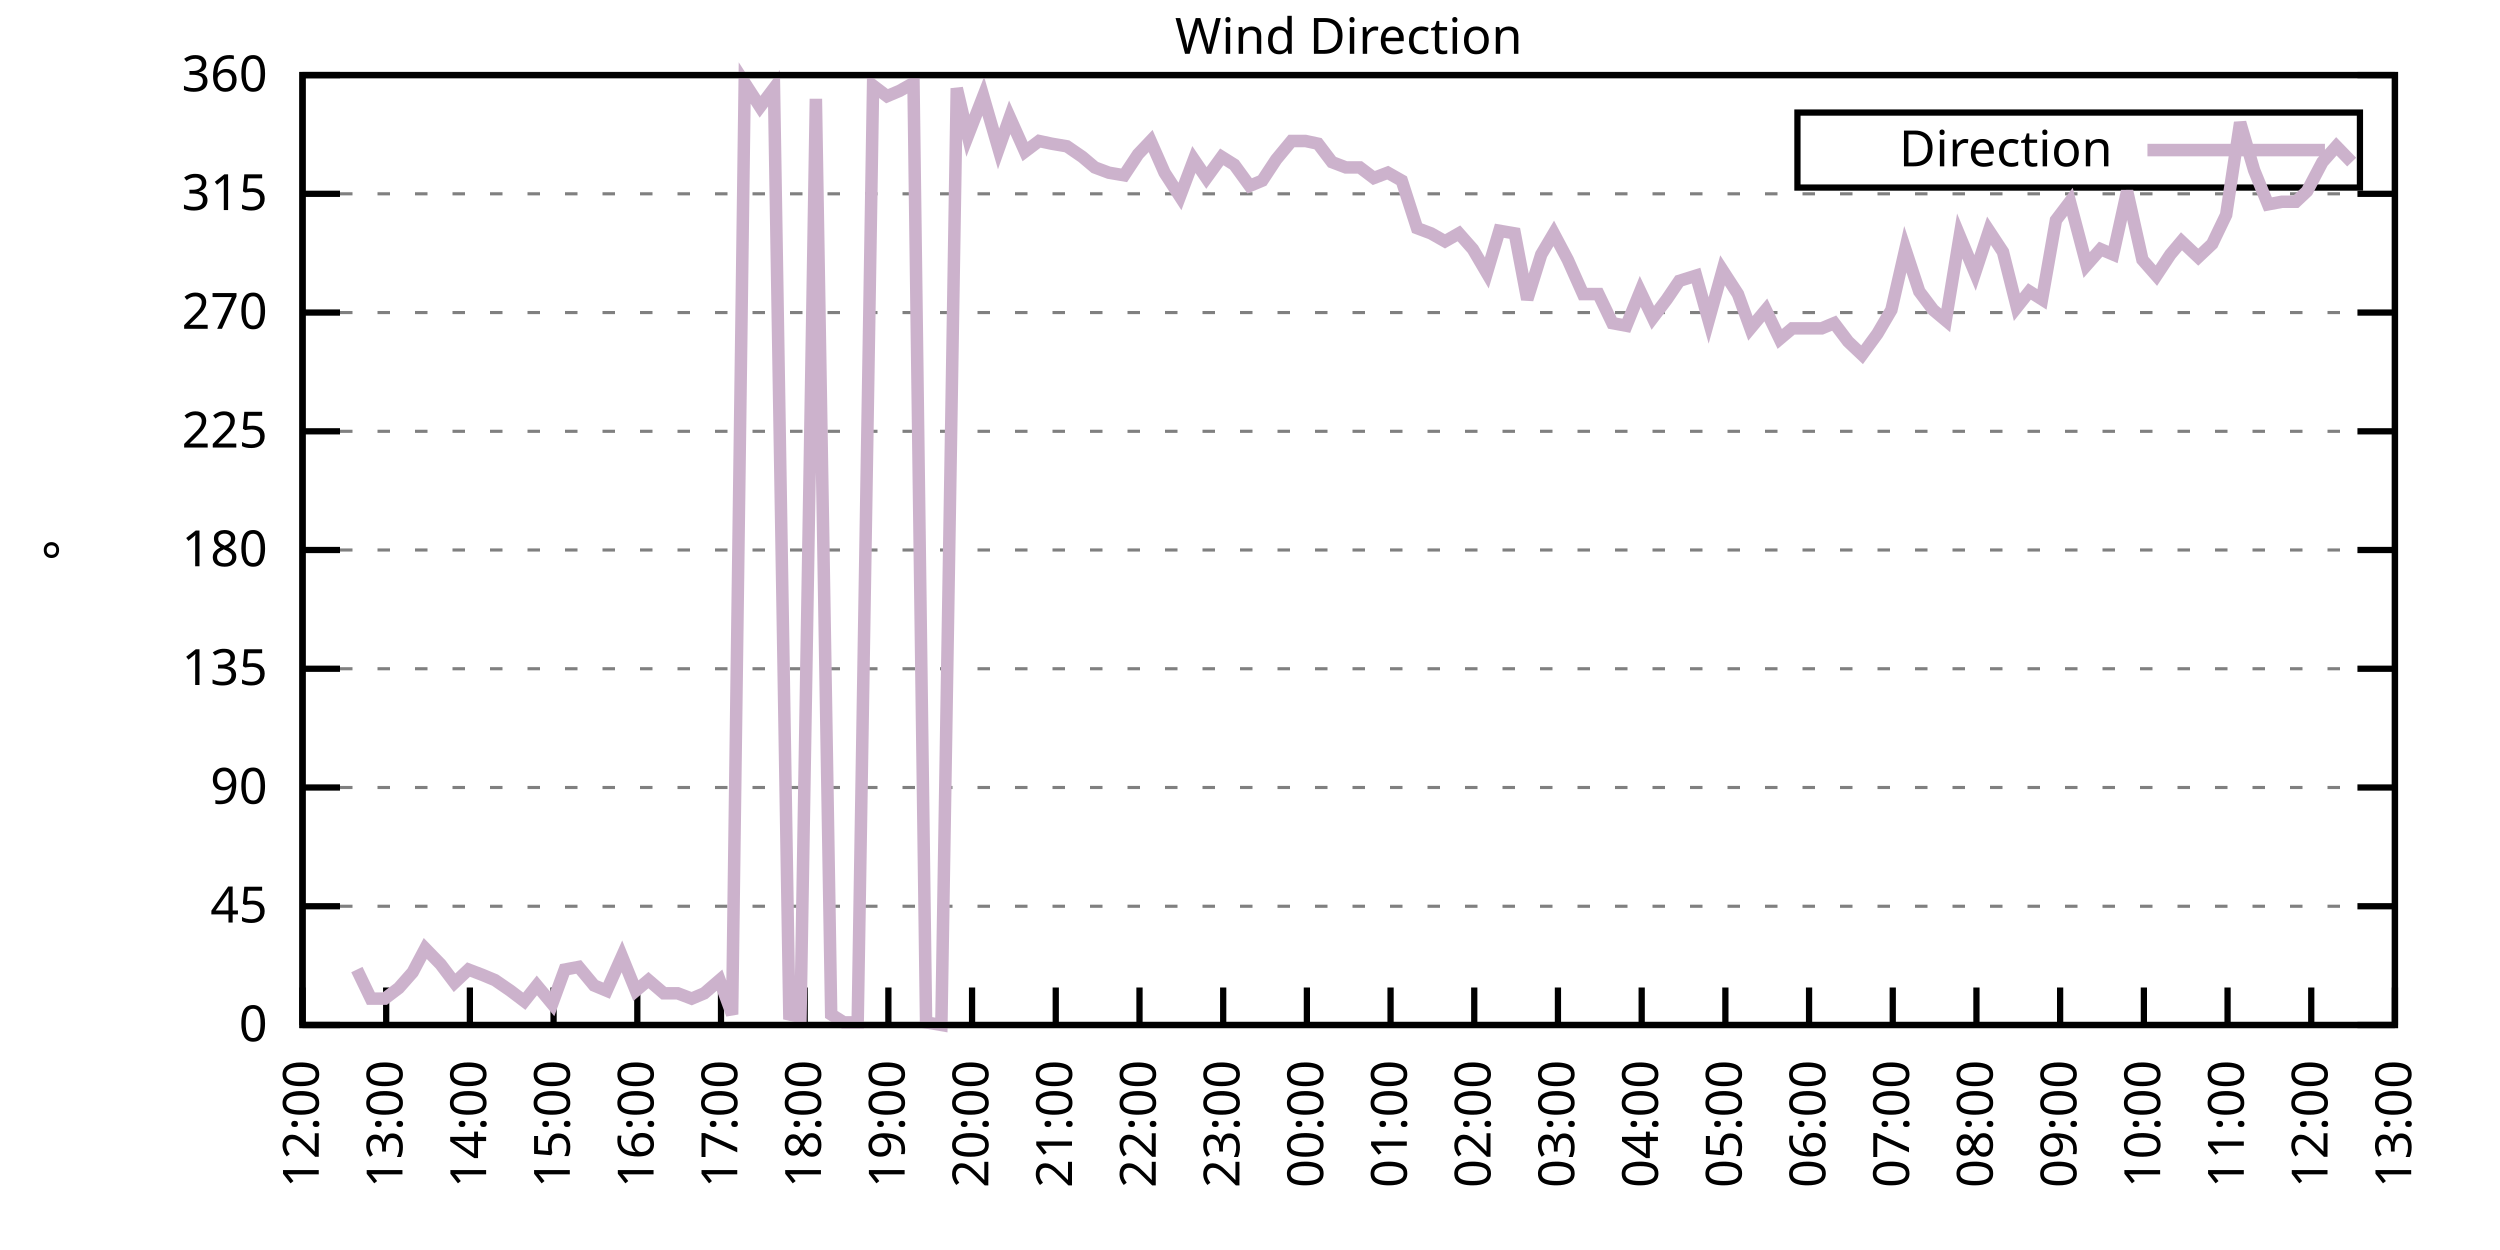
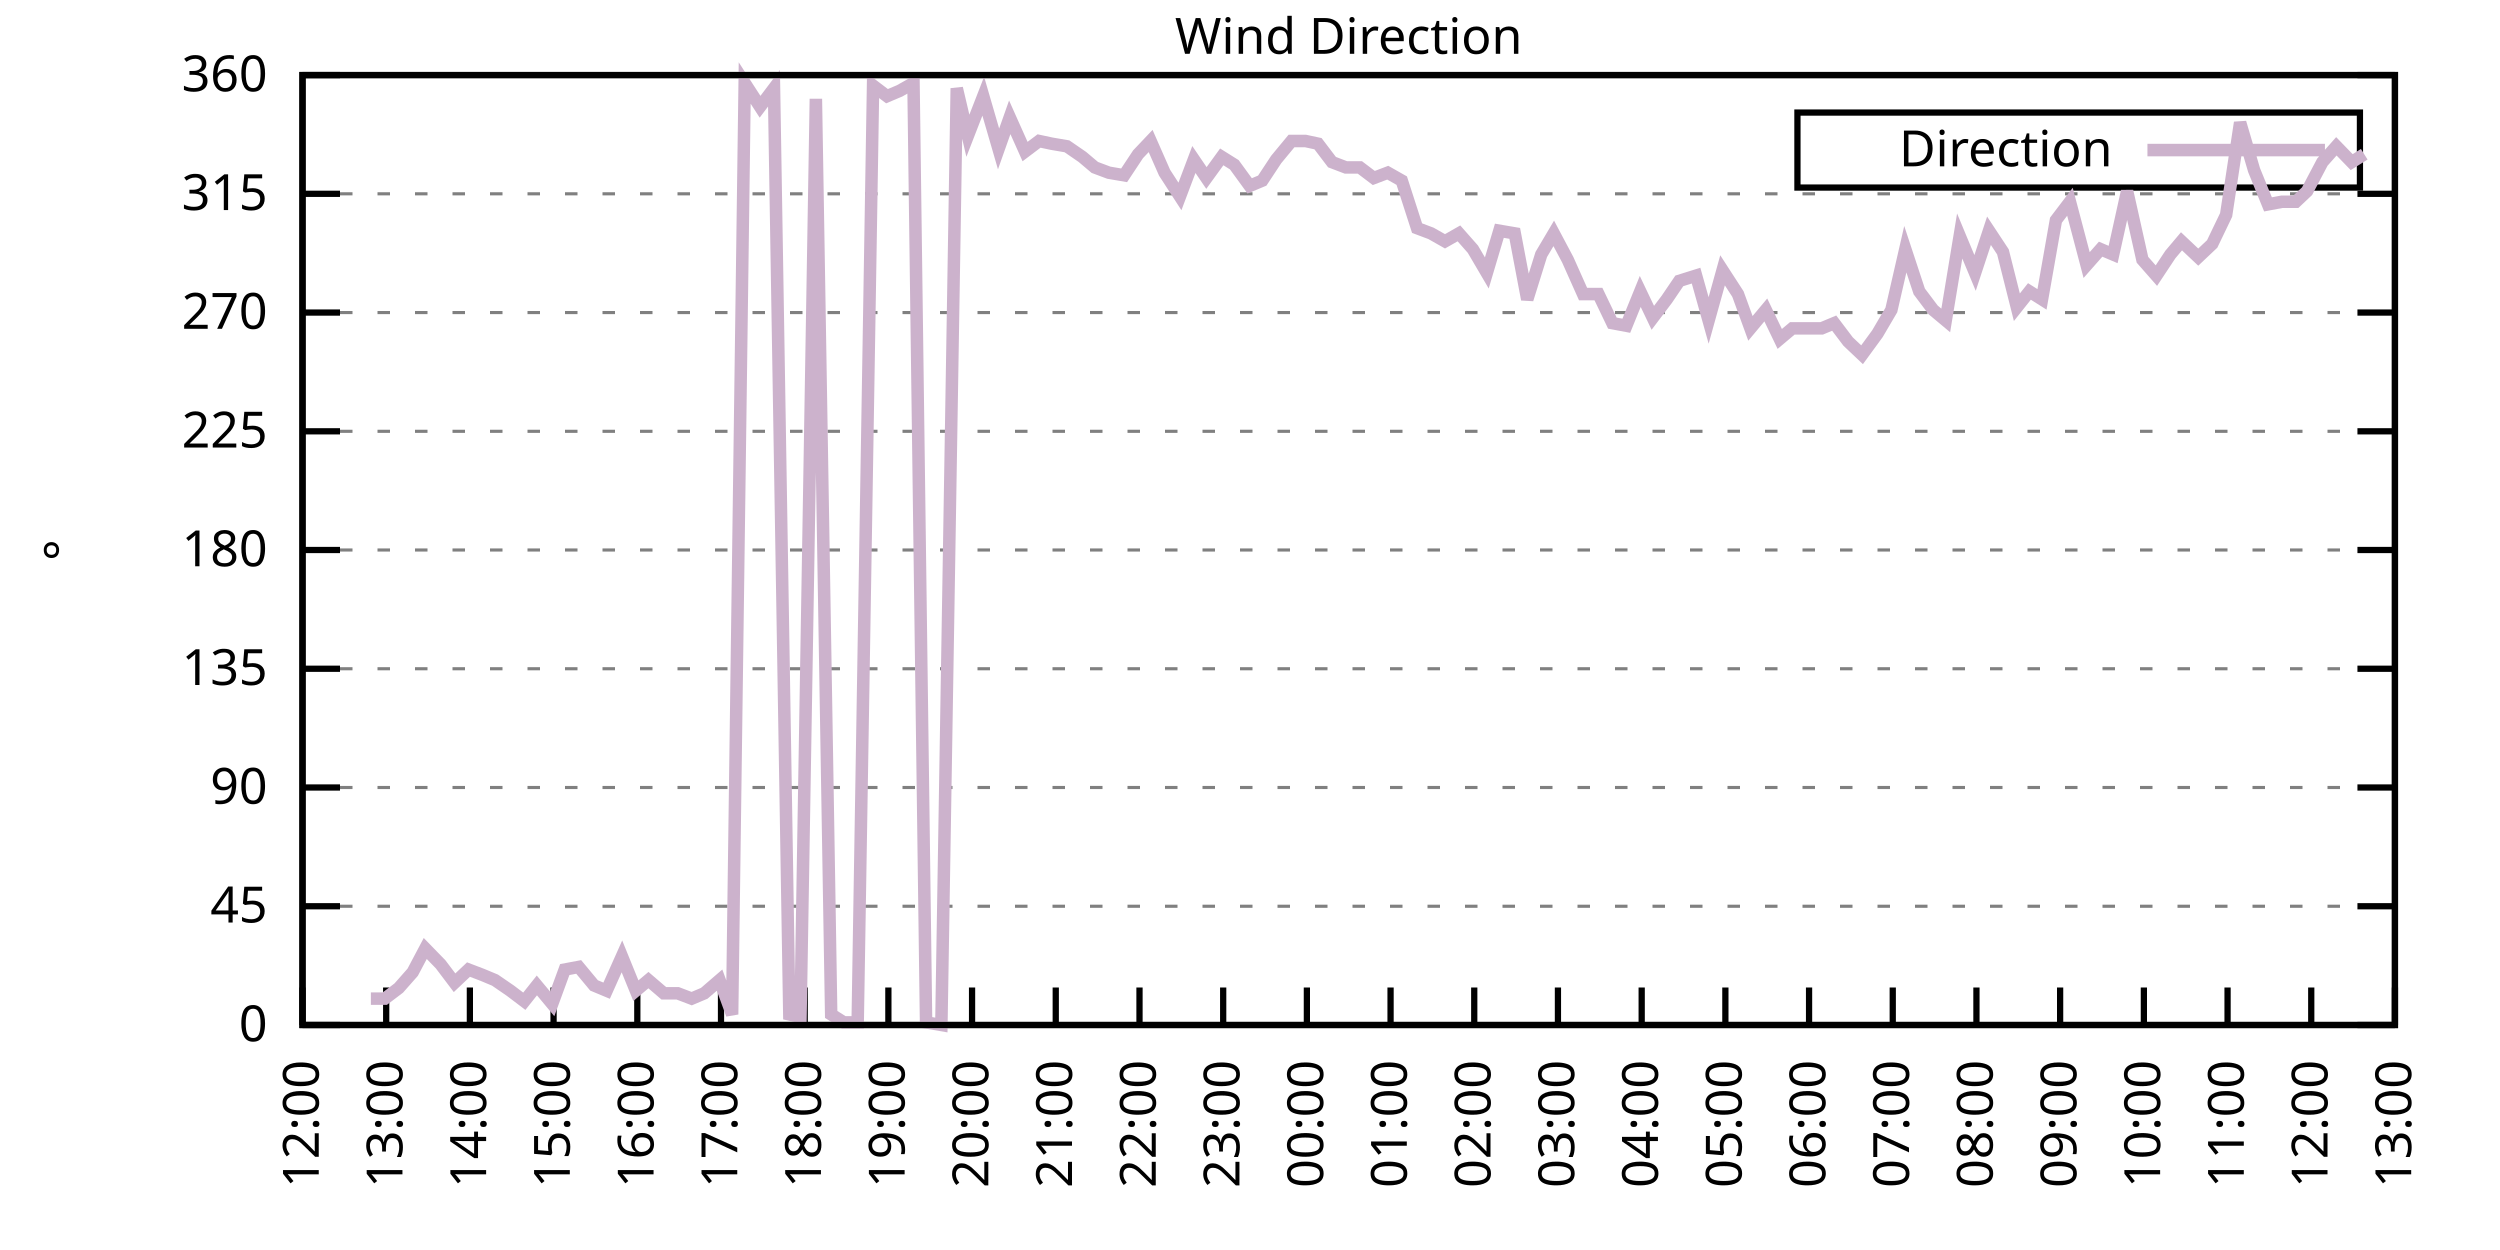
<svg xmlns="http://www.w3.org/2000/svg" xmlns:xlink="http://www.w3.org/1999/xlink" width="400" height="200" viewBox="0 0 400 200">
  <g id="gnuplot_canvas">
    <rect x="0" y="0" width="400" height="200" fill="none" />
    <defs>
      <circle id="gpDot" r="0.5" stroke-width="0.5" stroke="currentColor" />
      <path id="gpPt0" stroke-width="0.333" stroke="currentColor" d="M-1,0 h2 M0,-1 v2" />
      <path id="gpPt1" stroke-width="0.333" stroke="currentColor" d="M-1,-1 L1,1 M1,-1 L-1,1" />
      <path id="gpPt2" stroke-width="0.333" stroke="currentColor" d="M-1,0 L1,0 M0,-1 L0,1 M-1,-1 L1,1 M-1,1 L1,-1" />
      <rect id="gpPt3" stroke-width="0.333" stroke="currentColor" x="-1" y="-1" width="2" height="2" />
      <rect id="gpPt4" stroke-width="0.333" stroke="currentColor" fill="currentColor" x="-1" y="-1" width="2" height="2" />
      <circle id="gpPt5" stroke-width="0.333" stroke="currentColor" cx="0" cy="0" r="1" />
      <use xlink:href="#gpPt5" id="gpPt6" fill="currentColor" stroke="none" />
      <path id="gpPt7" stroke-width="0.333" stroke="currentColor" d="M0,-1.33 L-1.33,0.67 L1.33,0.67 z" />
      <use xlink:href="#gpPt7" id="gpPt8" fill="currentColor" stroke="none" />
      <use xlink:href="#gpPt7" id="gpPt9" stroke="currentColor" transform="rotate(180)" />
      <use xlink:href="#gpPt9" id="gpPt10" fill="currentColor" stroke="none" />
      <use xlink:href="#gpPt3" id="gpPt11" stroke="currentColor" transform="rotate(45)" />
      <use xlink:href="#gpPt11" id="gpPt12" fill="currentColor" stroke="none" />
      <path id="gpPt13" stroke-width="0.333" stroke="currentColor" d="M0,1.330 L1.265,0.411 L0.782,-1.067 L-0.782,-1.076 L-1.265,0.411 z" />
      <use xlink:href="#gpPt13" id="gpPt14" fill="currentColor" stroke="none" />
      <filter id="textbox" filterUnits="objectBoundingBox" x="0" y="0" height="1" width="1">
        <feFlood flood-color="white" flood-opacity="1" result="bgnd" />
        <feComposite in="SourceGraphic" in2="bgnd" operator="atop" />
      </filter>
      <filter id="greybox" filterUnits="objectBoundingBox" x="0" y="0" height="1" width="1">
        <feFlood flood-color="lightgrey" flood-opacity="1" result="grey" />
        <feComposite in="SourceGraphic" in2="grey" operator="atop" />
      </filter>
    </defs>
    <g fill="none" color="white" stroke="currentColor" stroke-width="1.00" stroke-linecap="butt" stroke-linejoin="miter">
</g>
    <g fill="none" color="black" stroke="currentColor" stroke-width="1.00" stroke-linecap="butt" stroke-linejoin="miter">
      <g stroke="none" shape-rendering="crispEdges">
        <polygon fill="rgb(255, 255, 255)" points="48.40,164.00 383.18,164.00 383.18,12.02 48.40,12.02 " />
      </g>
    </g>
    <g fill="none" color="black" stroke="currentColor" stroke-width="1.00" stroke-linecap="butt" stroke-linejoin="miter">
</g>
    <g fill="none" color="black" stroke="black" stroke-width="0.50" stroke-linecap="butt" stroke-linejoin="miter">
</g>
    <g fill="none" color="gray" stroke="currentColor" stroke-width="0.50" stroke-linecap="butt" stroke-linejoin="miter">
      <path stroke="gray" stroke-dasharray="2,4" class="gridline" d="M48.40,164.00 L383.19,164.00  " />
    </g>
    <g fill="none" color="gray" stroke="gray" stroke-width="1.00" stroke-linecap="butt" stroke-linejoin="miter">
</g>
    <g fill="none" color="black" stroke="currentColor" stroke-width="1.00" stroke-linecap="butt" stroke-linejoin="miter">
      <path stroke="black" d="M48.40,164.00 L54.40,164.00 M383.19,164.00 L377.19,164.00  " />
      <g transform="translate(42.80,166.60)" stroke="none" fill="black" font-family="Sans" font-size="8.00" text-anchor="end">
        <text>
          <tspan font-family="Sans"> 0</tspan>
        </text>
      </g>
    </g>
    <g fill="none" color="black" stroke="currentColor" stroke-width="1.00" stroke-linecap="butt" stroke-linejoin="miter">
</g>
    <g fill="none" color="black" stroke="black" stroke-width="0.50" stroke-linecap="butt" stroke-linejoin="miter">
</g>
    <g fill="none" color="gray" stroke="currentColor" stroke-width="0.50" stroke-linecap="butt" stroke-linejoin="miter">
      <path stroke="gray" stroke-dasharray="2,4" class="gridline" d="M48.40,145.00 L383.19,145.00  " />
    </g>
    <g fill="none" color="gray" stroke="gray" stroke-width="1.00" stroke-linecap="butt" stroke-linejoin="miter">
</g>
    <g fill="none" color="black" stroke="currentColor" stroke-width="1.00" stroke-linecap="butt" stroke-linejoin="miter">
      <path stroke="black" d="M48.40,145.00 L54.40,145.00 M383.19,145.00 L377.19,145.00  " />
      <g transform="translate(42.80,147.60)" stroke="none" fill="black" font-family="Sans" font-size="8.00" text-anchor="end">
        <text>
          <tspan font-family="Sans"> 45</tspan>
        </text>
      </g>
    </g>
    <g fill="none" color="black" stroke="currentColor" stroke-width="1.00" stroke-linecap="butt" stroke-linejoin="miter">
</g>
    <g fill="none" color="black" stroke="black" stroke-width="0.50" stroke-linecap="butt" stroke-linejoin="miter">
</g>
    <g fill="none" color="gray" stroke="currentColor" stroke-width="0.50" stroke-linecap="butt" stroke-linejoin="miter">
      <path stroke="gray" stroke-dasharray="2,4" class="gridline" d="M48.40,126.00 L383.19,126.00  " />
    </g>
    <g fill="none" color="gray" stroke="gray" stroke-width="1.00" stroke-linecap="butt" stroke-linejoin="miter">
</g>
    <g fill="none" color="black" stroke="currentColor" stroke-width="1.00" stroke-linecap="butt" stroke-linejoin="miter">
      <path stroke="black" d="M48.40,126.00 L54.40,126.00 M383.19,126.00 L377.19,126.00  " />
      <g transform="translate(42.80,128.60)" stroke="none" fill="black" font-family="Sans" font-size="8.00" text-anchor="end">
        <text>
          <tspan font-family="Sans"> 90</tspan>
        </text>
      </g>
    </g>
    <g fill="none" color="black" stroke="currentColor" stroke-width="1.00" stroke-linecap="butt" stroke-linejoin="miter">
</g>
    <g fill="none" color="black" stroke="black" stroke-width="0.50" stroke-linecap="butt" stroke-linejoin="miter">
</g>
    <g fill="none" color="gray" stroke="currentColor" stroke-width="0.50" stroke-linecap="butt" stroke-linejoin="miter">
      <path stroke="gray" stroke-dasharray="2,4" class="gridline" d="M48.40,107.00 L383.19,107.00  " />
    </g>
    <g fill="none" color="gray" stroke="gray" stroke-width="1.00" stroke-linecap="butt" stroke-linejoin="miter">
</g>
    <g fill="none" color="black" stroke="currentColor" stroke-width="1.00" stroke-linecap="butt" stroke-linejoin="miter">
      <path stroke="black" d="M48.40,107.00 L54.40,107.00 M383.19,107.00 L377.19,107.00  " />
      <g transform="translate(42.80,109.60)" stroke="none" fill="black" font-family="Sans" font-size="8.00" text-anchor="end">
        <text>
          <tspan font-family="Sans"> 135</tspan>
        </text>
      </g>
    </g>
    <g fill="none" color="black" stroke="currentColor" stroke-width="1.00" stroke-linecap="butt" stroke-linejoin="miter">
</g>
    <g fill="none" color="black" stroke="black" stroke-width="0.50" stroke-linecap="butt" stroke-linejoin="miter">
</g>
    <g fill="none" color="gray" stroke="currentColor" stroke-width="0.50" stroke-linecap="butt" stroke-linejoin="miter">
      <path stroke="gray" stroke-dasharray="2,4" class="gridline" d="M48.40,88.00 L383.19,88.00  " />
    </g>
    <g fill="none" color="gray" stroke="gray" stroke-width="1.00" stroke-linecap="butt" stroke-linejoin="miter">
</g>
    <g fill="none" color="black" stroke="currentColor" stroke-width="1.00" stroke-linecap="butt" stroke-linejoin="miter">
      <path stroke="black" d="M48.40,88.00 L54.40,88.00 M383.19,88.00 L377.19,88.00  " />
      <g transform="translate(42.80,90.60)" stroke="none" fill="black" font-family="Sans" font-size="8.00" text-anchor="end">
        <text>
          <tspan font-family="Sans"> 180</tspan>
        </text>
      </g>
    </g>
    <g fill="none" color="black" stroke="currentColor" stroke-width="1.00" stroke-linecap="butt" stroke-linejoin="miter">
</g>
    <g fill="none" color="black" stroke="black" stroke-width="0.50" stroke-linecap="butt" stroke-linejoin="miter">
</g>
    <g fill="none" color="gray" stroke="currentColor" stroke-width="0.50" stroke-linecap="butt" stroke-linejoin="miter">
      <path stroke="gray" stroke-dasharray="2,4" class="gridline" d="M48.40,69.01 L383.19,69.01  " />
    </g>
    <g fill="none" color="gray" stroke="gray" stroke-width="1.00" stroke-linecap="butt" stroke-linejoin="miter">
</g>
    <g fill="none" color="black" stroke="currentColor" stroke-width="1.00" stroke-linecap="butt" stroke-linejoin="miter">
      <path stroke="black" d="M48.40,69.01 L54.40,69.01 M383.19,69.01 L377.19,69.01  " />
      <g transform="translate(42.80,71.61)" stroke="none" fill="black" font-family="Sans" font-size="8.00" text-anchor="end">
        <text>
          <tspan font-family="Sans"> 225</tspan>
        </text>
      </g>
    </g>
    <g fill="none" color="black" stroke="currentColor" stroke-width="1.00" stroke-linecap="butt" stroke-linejoin="miter">
</g>
    <g fill="none" color="black" stroke="black" stroke-width="0.50" stroke-linecap="butt" stroke-linejoin="miter">
</g>
    <g fill="none" color="gray" stroke="currentColor" stroke-width="0.50" stroke-linecap="butt" stroke-linejoin="miter">
      <path stroke="gray" stroke-dasharray="2,4" class="gridline" d="M48.40,50.01 L383.19,50.01  " />
    </g>
    <g fill="none" color="gray" stroke="gray" stroke-width="1.00" stroke-linecap="butt" stroke-linejoin="miter">
</g>
    <g fill="none" color="black" stroke="currentColor" stroke-width="1.00" stroke-linecap="butt" stroke-linejoin="miter">
      <path stroke="black" d="M48.40,50.01 L54.40,50.01 M383.19,50.01 L377.19,50.01  " />
      <g transform="translate(42.80,52.61)" stroke="none" fill="black" font-family="Sans" font-size="8.00" text-anchor="end">
        <text>
          <tspan font-family="Sans"> 270</tspan>
        </text>
      </g>
    </g>
    <g fill="none" color="black" stroke="currentColor" stroke-width="1.00" stroke-linecap="butt" stroke-linejoin="miter">
</g>
    <g fill="none" color="black" stroke="black" stroke-width="0.50" stroke-linecap="butt" stroke-linejoin="miter">
</g>
    <g fill="none" color="gray" stroke="currentColor" stroke-width="0.50" stroke-linecap="butt" stroke-linejoin="miter">
      <path stroke="gray" stroke-dasharray="2,4" class="gridline" d="M48.40,31.01 L383.19,31.01  " />
    </g>
    <g fill="none" color="gray" stroke="gray" stroke-width="1.00" stroke-linecap="butt" stroke-linejoin="miter">
</g>
    <g fill="none" color="black" stroke="currentColor" stroke-width="1.00" stroke-linecap="butt" stroke-linejoin="miter">
      <path stroke="black" d="M48.40,31.01 L54.40,31.01 M383.19,31.01 L377.19,31.01  " />
      <g transform="translate(42.80,33.61)" stroke="none" fill="black" font-family="Sans" font-size="8.00" text-anchor="end">
        <text>
          <tspan font-family="Sans"> 315</tspan>
        </text>
      </g>
    </g>
    <g fill="none" color="black" stroke="currentColor" stroke-width="1.00" stroke-linecap="butt" stroke-linejoin="miter">
</g>
    <g fill="none" color="black" stroke="black" stroke-width="0.50" stroke-linecap="butt" stroke-linejoin="miter">
</g>
    <g fill="none" color="gray" stroke="currentColor" stroke-width="0.50" stroke-linecap="butt" stroke-linejoin="miter">
      <path stroke="gray" stroke-dasharray="2,4" class="gridline" d="M48.40,12.01 L383.19,12.01  " />
    </g>
    <g fill="none" color="gray" stroke="gray" stroke-width="1.00" stroke-linecap="butt" stroke-linejoin="miter">
</g>
    <g fill="none" color="black" stroke="currentColor" stroke-width="1.00" stroke-linecap="butt" stroke-linejoin="miter">
      <path stroke="black" d="M48.40,12.01 L54.40,12.01 M383.19,12.01 L377.19,12.01  " />
      <g transform="translate(42.80,14.61)" stroke="none" fill="black" font-family="Sans" font-size="8.00" text-anchor="end">
        <text>
          <tspan font-family="Sans"> 360</tspan>
        </text>
      </g>
    </g>
    <g fill="none" color="black" stroke="currentColor" stroke-width="1.00" stroke-linecap="butt" stroke-linejoin="miter">
      <path stroke="black" d="M48.40,164.00 L48.40,158.00  " />
      <g transform="translate(51.00,169.60) rotate(270.00)" stroke="none" fill="black" font-family="Sans" font-size="8.00" text-anchor="end">
        <text>
          <tspan font-family="Sans">12:00</tspan>
        </text>
      </g>
    </g>
    <g fill="none" color="black" stroke="currentColor" stroke-width="1.00" stroke-linecap="butt" stroke-linejoin="miter">
      <path stroke="black" d="M61.79,164.00 L61.79,158.00  " />
      <g transform="translate(64.39,169.60) rotate(270.00)" stroke="none" fill="black" font-family="Sans" font-size="8.00" text-anchor="end">
        <text>
          <tspan font-family="Sans">13:00</tspan>
        </text>
      </g>
    </g>
    <g fill="none" color="black" stroke="currentColor" stroke-width="1.00" stroke-linecap="butt" stroke-linejoin="miter">
      <path stroke="black" d="M75.18,164.00 L75.18,158.00  " />
      <g transform="translate(77.78,169.60) rotate(270.00)" stroke="none" fill="black" font-family="Sans" font-size="8.00" text-anchor="end">
        <text>
          <tspan font-family="Sans">14:00</tspan>
        </text>
      </g>
    </g>
    <g fill="none" color="black" stroke="currentColor" stroke-width="1.00" stroke-linecap="butt" stroke-linejoin="miter">
      <path stroke="black" d="M88.57,164.00 L88.57,158.00  " />
      <g transform="translate(91.17,169.60) rotate(270.00)" stroke="none" fill="black" font-family="Sans" font-size="8.00" text-anchor="end">
        <text>
          <tspan font-family="Sans">15:00</tspan>
        </text>
      </g>
    </g>
    <g fill="none" color="black" stroke="currentColor" stroke-width="1.00" stroke-linecap="butt" stroke-linejoin="miter">
      <path stroke="black" d="M101.97,164.00 L101.97,158.00  " />
      <g transform="translate(104.57,169.60) rotate(270.00)" stroke="none" fill="black" font-family="Sans" font-size="8.00" text-anchor="end">
        <text>
          <tspan font-family="Sans">16:00</tspan>
        </text>
      </g>
    </g>
    <g fill="none" color="black" stroke="currentColor" stroke-width="1.00" stroke-linecap="butt" stroke-linejoin="miter">
      <path stroke="black" d="M115.36,164.00 L115.36,158.00  " />
      <g transform="translate(117.96,169.60) rotate(270.00)" stroke="none" fill="black" font-family="Sans" font-size="8.00" text-anchor="end">
        <text>
          <tspan font-family="Sans">17:00</tspan>
        </text>
      </g>
    </g>
    <g fill="none" color="black" stroke="currentColor" stroke-width="1.00" stroke-linecap="butt" stroke-linejoin="miter">
      <path stroke="black" d="M128.75,164.00 L128.75,158.00  " />
      <g transform="translate(131.35,169.60) rotate(270.00)" stroke="none" fill="black" font-family="Sans" font-size="8.00" text-anchor="end">
        <text>
          <tspan font-family="Sans">18:00</tspan>
        </text>
      </g>
    </g>
    <g fill="none" color="black" stroke="currentColor" stroke-width="1.00" stroke-linecap="butt" stroke-linejoin="miter">
      <path stroke="black" d="M142.14,164.00 L142.14,158.00  " />
      <g transform="translate(144.74,169.60) rotate(270.00)" stroke="none" fill="black" font-family="Sans" font-size="8.00" text-anchor="end">
        <text>
          <tspan font-family="Sans">19:00</tspan>
        </text>
      </g>
    </g>
    <g fill="none" color="black" stroke="currentColor" stroke-width="1.00" stroke-linecap="butt" stroke-linejoin="miter">
      <path stroke="black" d="M155.53,164.00 L155.53,158.00  " />
      <g transform="translate(158.13,169.60) rotate(270.00)" stroke="none" fill="black" font-family="Sans" font-size="8.00" text-anchor="end">
        <text>
          <tspan font-family="Sans">20:00</tspan>
        </text>
      </g>
    </g>
    <g fill="none" color="black" stroke="currentColor" stroke-width="1.00" stroke-linecap="butt" stroke-linejoin="miter">
      <path stroke="black" d="M168.92,164.00 L168.92,158.00  " />
      <g transform="translate(171.52,169.60) rotate(270.00)" stroke="none" fill="black" font-family="Sans" font-size="8.00" text-anchor="end">
        <text>
          <tspan font-family="Sans">21:00</tspan>
        </text>
      </g>
    </g>
    <g fill="none" color="black" stroke="currentColor" stroke-width="1.00" stroke-linecap="butt" stroke-linejoin="miter">
      <path stroke="black" d="M182.32,164.00 L182.32,158.00  " />
      <g transform="translate(184.92,169.60) rotate(270.00)" stroke="none" fill="black" font-family="Sans" font-size="8.00" text-anchor="end">
        <text>
          <tspan font-family="Sans">22:00</tspan>
        </text>
      </g>
    </g>
    <g fill="none" color="black" stroke="currentColor" stroke-width="1.00" stroke-linecap="butt" stroke-linejoin="miter">
      <path stroke="black" d="M195.71,164.00 L195.71,158.00  " />
      <g transform="translate(198.31,169.60) rotate(270.00)" stroke="none" fill="black" font-family="Sans" font-size="8.00" text-anchor="end">
        <text>
          <tspan font-family="Sans">23:00</tspan>
        </text>
      </g>
    </g>
    <g fill="none" color="black" stroke="currentColor" stroke-width="1.00" stroke-linecap="butt" stroke-linejoin="miter">
      <path stroke="black" d="M209.10,164.00 L209.10,158.00  " />
      <g transform="translate(211.70,169.60) rotate(270.00)" stroke="none" fill="black" font-family="Sans" font-size="8.00" text-anchor="end">
        <text>
          <tspan font-family="Sans">00:00</tspan>
        </text>
      </g>
    </g>
    <g fill="none" color="black" stroke="currentColor" stroke-width="1.00" stroke-linecap="butt" stroke-linejoin="miter">
      <path stroke="black" d="M222.49,164.00 L222.49,158.00  " />
      <g transform="translate(225.09,169.60) rotate(270.00)" stroke="none" fill="black" font-family="Sans" font-size="8.00" text-anchor="end">
        <text>
          <tspan font-family="Sans">01:00</tspan>
        </text>
      </g>
    </g>
    <g fill="none" color="black" stroke="currentColor" stroke-width="1.00" stroke-linecap="butt" stroke-linejoin="miter">
      <path stroke="black" d="M235.88,164.00 L235.88,158.00  " />
      <g transform="translate(238.48,169.60) rotate(270.00)" stroke="none" fill="black" font-family="Sans" font-size="8.00" text-anchor="end">
        <text>
          <tspan font-family="Sans">02:00</tspan>
        </text>
      </g>
    </g>
    <g fill="none" color="black" stroke="currentColor" stroke-width="1.00" stroke-linecap="butt" stroke-linejoin="miter">
      <path stroke="black" d="M249.27,164.00 L249.27,158.00  " />
      <g transform="translate(251.87,169.60) rotate(270.00)" stroke="none" fill="black" font-family="Sans" font-size="8.00" text-anchor="end">
        <text>
          <tspan font-family="Sans">03:00</tspan>
        </text>
      </g>
    </g>
    <g fill="none" color="black" stroke="currentColor" stroke-width="1.00" stroke-linecap="butt" stroke-linejoin="miter">
      <path stroke="black" d="M262.67,164.00 L262.67,158.00  " />
      <g transform="translate(265.27,169.60) rotate(270.00)" stroke="none" fill="black" font-family="Sans" font-size="8.00" text-anchor="end">
        <text>
          <tspan font-family="Sans">04:00</tspan>
        </text>
      </g>
    </g>
    <g fill="none" color="black" stroke="currentColor" stroke-width="1.00" stroke-linecap="butt" stroke-linejoin="miter">
      <path stroke="black" d="M276.06,164.00 L276.06,158.00  " />
      <g transform="translate(278.66,169.60) rotate(270.00)" stroke="none" fill="black" font-family="Sans" font-size="8.00" text-anchor="end">
        <text>
          <tspan font-family="Sans">05:00</tspan>
        </text>
      </g>
    </g>
    <g fill="none" color="black" stroke="currentColor" stroke-width="1.00" stroke-linecap="butt" stroke-linejoin="miter">
      <path stroke="black" d="M289.45,164.00 L289.45,158.00  " />
      <g transform="translate(292.05,169.60) rotate(270.00)" stroke="none" fill="black" font-family="Sans" font-size="8.00" text-anchor="end">
        <text>
          <tspan font-family="Sans">06:00</tspan>
        </text>
      </g>
    </g>
    <g fill="none" color="black" stroke="currentColor" stroke-width="1.00" stroke-linecap="butt" stroke-linejoin="miter">
      <path stroke="black" d="M302.84,164.00 L302.84,158.00  " />
      <g transform="translate(305.44,169.60) rotate(270.00)" stroke="none" fill="black" font-family="Sans" font-size="8.00" text-anchor="end">
        <text>
          <tspan font-family="Sans">07:00</tspan>
        </text>
      </g>
    </g>
    <g fill="none" color="black" stroke="currentColor" stroke-width="1.00" stroke-linecap="butt" stroke-linejoin="miter">
      <path stroke="black" d="M316.23,164.00 L316.23,158.00  " />
      <g transform="translate(318.83,169.60) rotate(270.00)" stroke="none" fill="black" font-family="Sans" font-size="8.00" text-anchor="end">
        <text>
          <tspan font-family="Sans">08:00</tspan>
        </text>
      </g>
    </g>
    <g fill="none" color="black" stroke="currentColor" stroke-width="1.00" stroke-linecap="butt" stroke-linejoin="miter">
      <path stroke="black" d="M329.62,164.00 L329.62,158.00  " />
      <g transform="translate(332.22,169.60) rotate(270.00)" stroke="none" fill="black" font-family="Sans" font-size="8.00" text-anchor="end">
        <text>
          <tspan font-family="Sans">09:00</tspan>
        </text>
      </g>
    </g>
    <g fill="none" color="black" stroke="currentColor" stroke-width="1.00" stroke-linecap="butt" stroke-linejoin="miter">
      <path stroke="black" d="M343.02,164.00 L343.02,158.00  " />
      <g transform="translate(345.62,169.60) rotate(270.00)" stroke="none" fill="black" font-family="Sans" font-size="8.00" text-anchor="end">
        <text>
          <tspan font-family="Sans">10:00</tspan>
        </text>
      </g>
    </g>
    <g fill="none" color="black" stroke="currentColor" stroke-width="1.00" stroke-linecap="butt" stroke-linejoin="miter">
      <path stroke="black" d="M356.41,164.00 L356.41,158.00  " />
      <g transform="translate(359.01,169.60) rotate(270.00)" stroke="none" fill="black" font-family="Sans" font-size="8.00" text-anchor="end">
        <text>
          <tspan font-family="Sans">11:00</tspan>
        </text>
      </g>
    </g>
    <g fill="none" color="black" stroke="currentColor" stroke-width="1.00" stroke-linecap="butt" stroke-linejoin="miter">
      <path stroke="black" d="M369.80,164.00 L369.80,158.00  " />
      <g transform="translate(372.40,169.60) rotate(270.00)" stroke="none" fill="black" font-family="Sans" font-size="8.00" text-anchor="end">
        <text>
          <tspan font-family="Sans">12:00</tspan>
        </text>
      </g>
    </g>
    <g fill="none" color="black" stroke="currentColor" stroke-width="1.00" stroke-linecap="butt" stroke-linejoin="miter">
      <path stroke="black" d="M383.19,164.00 L383.19,158.00  " />
      <g transform="translate(385.79,169.60) rotate(270.00)" stroke="none" fill="black" font-family="Sans" font-size="8.00" text-anchor="end">
        <text>
          <tspan font-family="Sans">13:00</tspan>
        </text>
      </g>
    </g>
    <g fill="none" color="black" stroke="currentColor" stroke-width="1.00" stroke-linecap="butt" stroke-linejoin="miter">
</g>
    <g fill="none" color="black" stroke="currentColor" stroke-width="1.00" stroke-linecap="butt" stroke-linejoin="miter">
      <path stroke="black" d="M48.40,12.01 L48.40,164.00 L383.19,164.00 L383.19,12.01 L48.40,12.01 Z  " />
    </g>
    <g fill="none" color="black" stroke="currentColor" stroke-width="1.00" stroke-linecap="butt" stroke-linejoin="miter">
</g>
    <g fill="none" color="black" stroke="currentColor" stroke-width="1.00" stroke-linecap="butt" stroke-linejoin="miter">
      <path stroke="black" d="M287.59,30.01 L287.59,18.01 L377.59,18.01 L377.59,30.01 L287.59,30.01 Z  " />
    </g>
    <g id="Wind_direction_plot_1">
      <g fill="none" color="white" stroke="black" stroke-width="2.00" stroke-linecap="butt" stroke-linejoin="miter">
</g>
      <g fill="none" color="black" stroke="currentColor" stroke-width="2.00" stroke-linecap="butt" stroke-linejoin="miter">
        <g transform="translate(337.99,26.61)" stroke="none" fill="black" font-family="Sans" font-size="8.00" text-anchor="end">
          <text>
            <tspan font-family="Sans">Direction</tspan>
          </text>
        </g>
      </g>
      <g fill="none" color="black" stroke="currentColor" stroke-width="2.00" stroke-linecap="butt" stroke-linejoin="miter">
-         <path stroke="rgb(204, 178, 204)" d="M343.59,24.01 L371.99,24.01 M57.10,155.13 L59.34,159.78 L61.57,159.78 L63.80,158.09 L66.03,155.56 L68.04,151.76   L70.50,154.29 L72.73,157.24 L74.96,155.13 L77.19,155.98 L79.20,156.82 L81.66,158.51 L83.89,160.20 L85.90,157.67   L88.35,160.62 L90.36,155.13 L92.59,154.71 L95.05,157.67 L97.06,158.51 L99.51,153.02 L101.74,158.51 L103.75,156.82   L106.21,158.93 L108.44,158.93 L110.67,159.78 L112.68,158.93 L115.13,156.82 L117.14,162.31 L119.15,13.28 L121.61,17.08   L123.84,14.12 L126.29,162.31 L128.08,162.73 L130.54,15.81 L132.99,162.31 L135.00,163.58 L137.23,163.58 L139.69,13.70   L141.92,15.39 L143.93,14.54 L146.16,13.28 L148.17,163.58 L150.62,164.00 L153.08,14.12 L154.86,21.72 L157.32,15.39   L159.77,23.83 L161.56,18.77 L164.01,24.25 L166.25,22.56 L168.25,22.99 L170.71,23.41 L173.17,25.10 L175.17,26.79   L177.41,27.63 L179.86,28.05 L182.09,24.68 L184.10,22.56 L186.33,27.63 L188.79,31.43 L191.02,25.52 L193.03,28.48   L195.48,25.10 L197.49,26.36 L199.95,29.74 L201.96,28.90 L204.19,25.52 L206.64,22.56 L208.88,22.56 L210.88,22.99   L213.12,25.94 L215.35,26.79 L217.58,26.79 L219.81,28.48 L222.04,27.63 L224.28,28.90 L226.73,36.50 L228.96,37.34   L231.20,38.61 L233.43,37.34 L235.66,39.87 L237.89,43.67 L239.90,36.92 L242.36,37.34 L244.36,47.90 L246.60,40.72   L248.60,37.34 L250.84,41.56 L253.29,47.05 L255.75,47.05 L257.98,51.70 L260.21,52.12 L262.44,46.63 L264.45,50.85   L266.68,47.90 L268.69,44.94 L271.37,44.10 L273.38,51.27 L275.61,43.25 L278.07,47.05 L280.07,52.54 L282.53,49.59   L284.76,54.23 L286.77,52.54 L289.00,52.54 L291.46,52.54 L293.47,51.70 L295.70,54.65 L297.93,56.76 L300.39,53.39   L302.62,49.59 L304.85,39.87 L307.08,46.63 L309.31,49.59 L311.32,51.27 L313.55,37.76 L316.01,43.67 L318.24,36.92   L320.47,40.30 L322.70,49.16 L324.71,46.63 L326.72,47.90 L328.95,35.23 L331.19,32.28 L333.86,42.41 L336.10,39.87   L338.10,40.72 L340.34,30.59 L342.79,41.56 L345.02,44.10 L347.26,40.72 L349.04,38.61 L351.72,41.14 L353.95,39.03   L356.18,34.39 L358.42,19.61 L360.65,27.21 L362.88,32.70 L365.11,32.28 L367.34,32.28 L369.13,30.59 L371.58,25.94   L373.82,23.41 L376.27,25.94  " />
+         <path stroke="rgb(204, 178, 204)" d="M343.59,24.01 L371.99,24.01 M59.34,159.78 L61.57,159.78 L63.80,158.09 L66.03,155.56 L68.04,151.76 L70.50,154.29   L72.73,157.24 L74.96,155.13 L77.19,155.98 L79.20,156.82 L81.66,158.51 L83.89,160.20 L85.90,157.67 L88.35,160.62   L90.36,155.13 L92.59,154.71 L95.05,157.67 L97.06,158.51 L99.51,153.02 L101.74,158.51 L103.75,156.82 L106.21,158.93   L108.44,158.93 L110.67,159.78 L112.68,158.93 L115.13,156.82 L117.14,162.31 L119.15,13.28 L121.61,17.08 L123.84,14.12   L126.29,162.31 L128.08,162.73 L130.54,15.81 L132.99,162.31 L135.00,163.58 L137.23,163.58 L139.69,13.70 L141.92,15.39   L143.93,14.54 L146.16,13.28 L148.17,163.58 L150.62,164.00 L153.08,14.12 L154.86,21.72 L157.32,15.39 L159.77,23.83   L161.56,18.77 L164.01,24.25 L166.25,22.56 L168.25,22.99 L170.71,23.41 L173.17,25.10 L175.17,26.79 L177.41,27.63   L179.86,28.05 L182.09,24.68 L184.10,22.56 L186.33,27.63 L188.79,31.43 L191.02,25.52 L193.03,28.48 L195.48,25.10   L197.49,26.36 L199.95,29.74 L201.96,28.90 L204.19,25.52 L206.64,22.56 L208.88,22.56 L210.88,22.99 L213.12,25.94   L215.35,26.79 L217.58,26.79 L219.81,28.48 L222.04,27.63 L224.28,28.90 L226.73,36.50 L228.96,37.34 L231.20,38.61   L233.43,37.34 L235.66,39.87 L237.89,43.67 L239.90,36.92 L242.36,37.34 L244.36,47.90 L246.60,40.72 L248.60,37.34   L250.84,41.56 L253.29,47.05 L255.75,47.05 L257.98,51.70 L260.21,52.12 L262.44,46.63 L264.45,50.85 L266.68,47.90   L268.69,44.94 L271.37,44.10 L273.38,51.27 L275.61,43.25 L278.07,47.05 L280.07,52.54 L282.53,49.59 L284.76,54.23   L286.77,52.54 L289.00,52.54 L291.46,52.54 L293.47,51.70 L295.70,54.65 L297.93,56.76 L300.39,53.39 L302.62,49.59   L304.85,39.87 L307.08,46.63 L309.31,49.59 L311.32,51.27 L313.55,37.76 L316.01,43.67 L318.24,36.92 L320.47,40.30   L322.70,49.16 L324.71,46.63 L326.72,47.90 L328.95,35.23 L331.19,32.28 L333.86,42.41 L336.10,39.87 L338.10,40.72   L340.34,30.59 L342.79,41.56 L345.02,44.10 L347.26,40.72 L349.04,38.61 L351.72,41.14 L353.95,39.03 L356.18,34.39   L358.42,19.61 L360.65,27.21 L362.88,32.70 L365.11,32.28 L367.34,32.28 L369.13,30.59 L371.58,25.94 L373.82,23.41   L376.27,25.94 L378.28,24.68  " />
      </g>
    </g>
    <g fill="none" color="black" stroke="currentColor" stroke-width="2.00" stroke-linecap="butt" stroke-linejoin="miter">
</g>
    <g fill="none" color="black" stroke="black" stroke-width="1.00" stroke-linecap="butt" stroke-linejoin="miter">
</g>
    <g fill="none" color="black" stroke="currentColor" stroke-width="1.00" stroke-linecap="butt" stroke-linejoin="miter">
      <path stroke="black" d="M48.40,12.01 L48.40,164.00 L383.19,164.00 L383.19,12.01 L48.40,12.01 Z  " />
      <g transform="translate(12.80,88.01) rotate(270.00)" stroke="none" fill="black" font-family="Sans" font-size="8.00" text-anchor="middle">
        <text>
          <tspan font-family="Sans">°</tspan>
        </text>
      </g>
    </g>
    <g fill="none" color="black" stroke="currentColor" stroke-width="1.00" stroke-linecap="butt" stroke-linejoin="miter">
</g>
    <g fill="none" color="black" stroke="currentColor" stroke-width="1.00" stroke-linecap="butt" stroke-linejoin="miter">
      <g transform="translate(215.79,8.61)" stroke="none" fill="black" font-family="Sans" font-size="8.00" text-anchor="middle">
        <text>
          <tspan font-family="Sans">Wind Direction</tspan>
        </text>
      </g>
    </g>
    <g fill="none" color="black" stroke="currentColor" stroke-width="1.00" stroke-linecap="butt" stroke-linejoin="miter">
</g>
  </g>
</svg>
